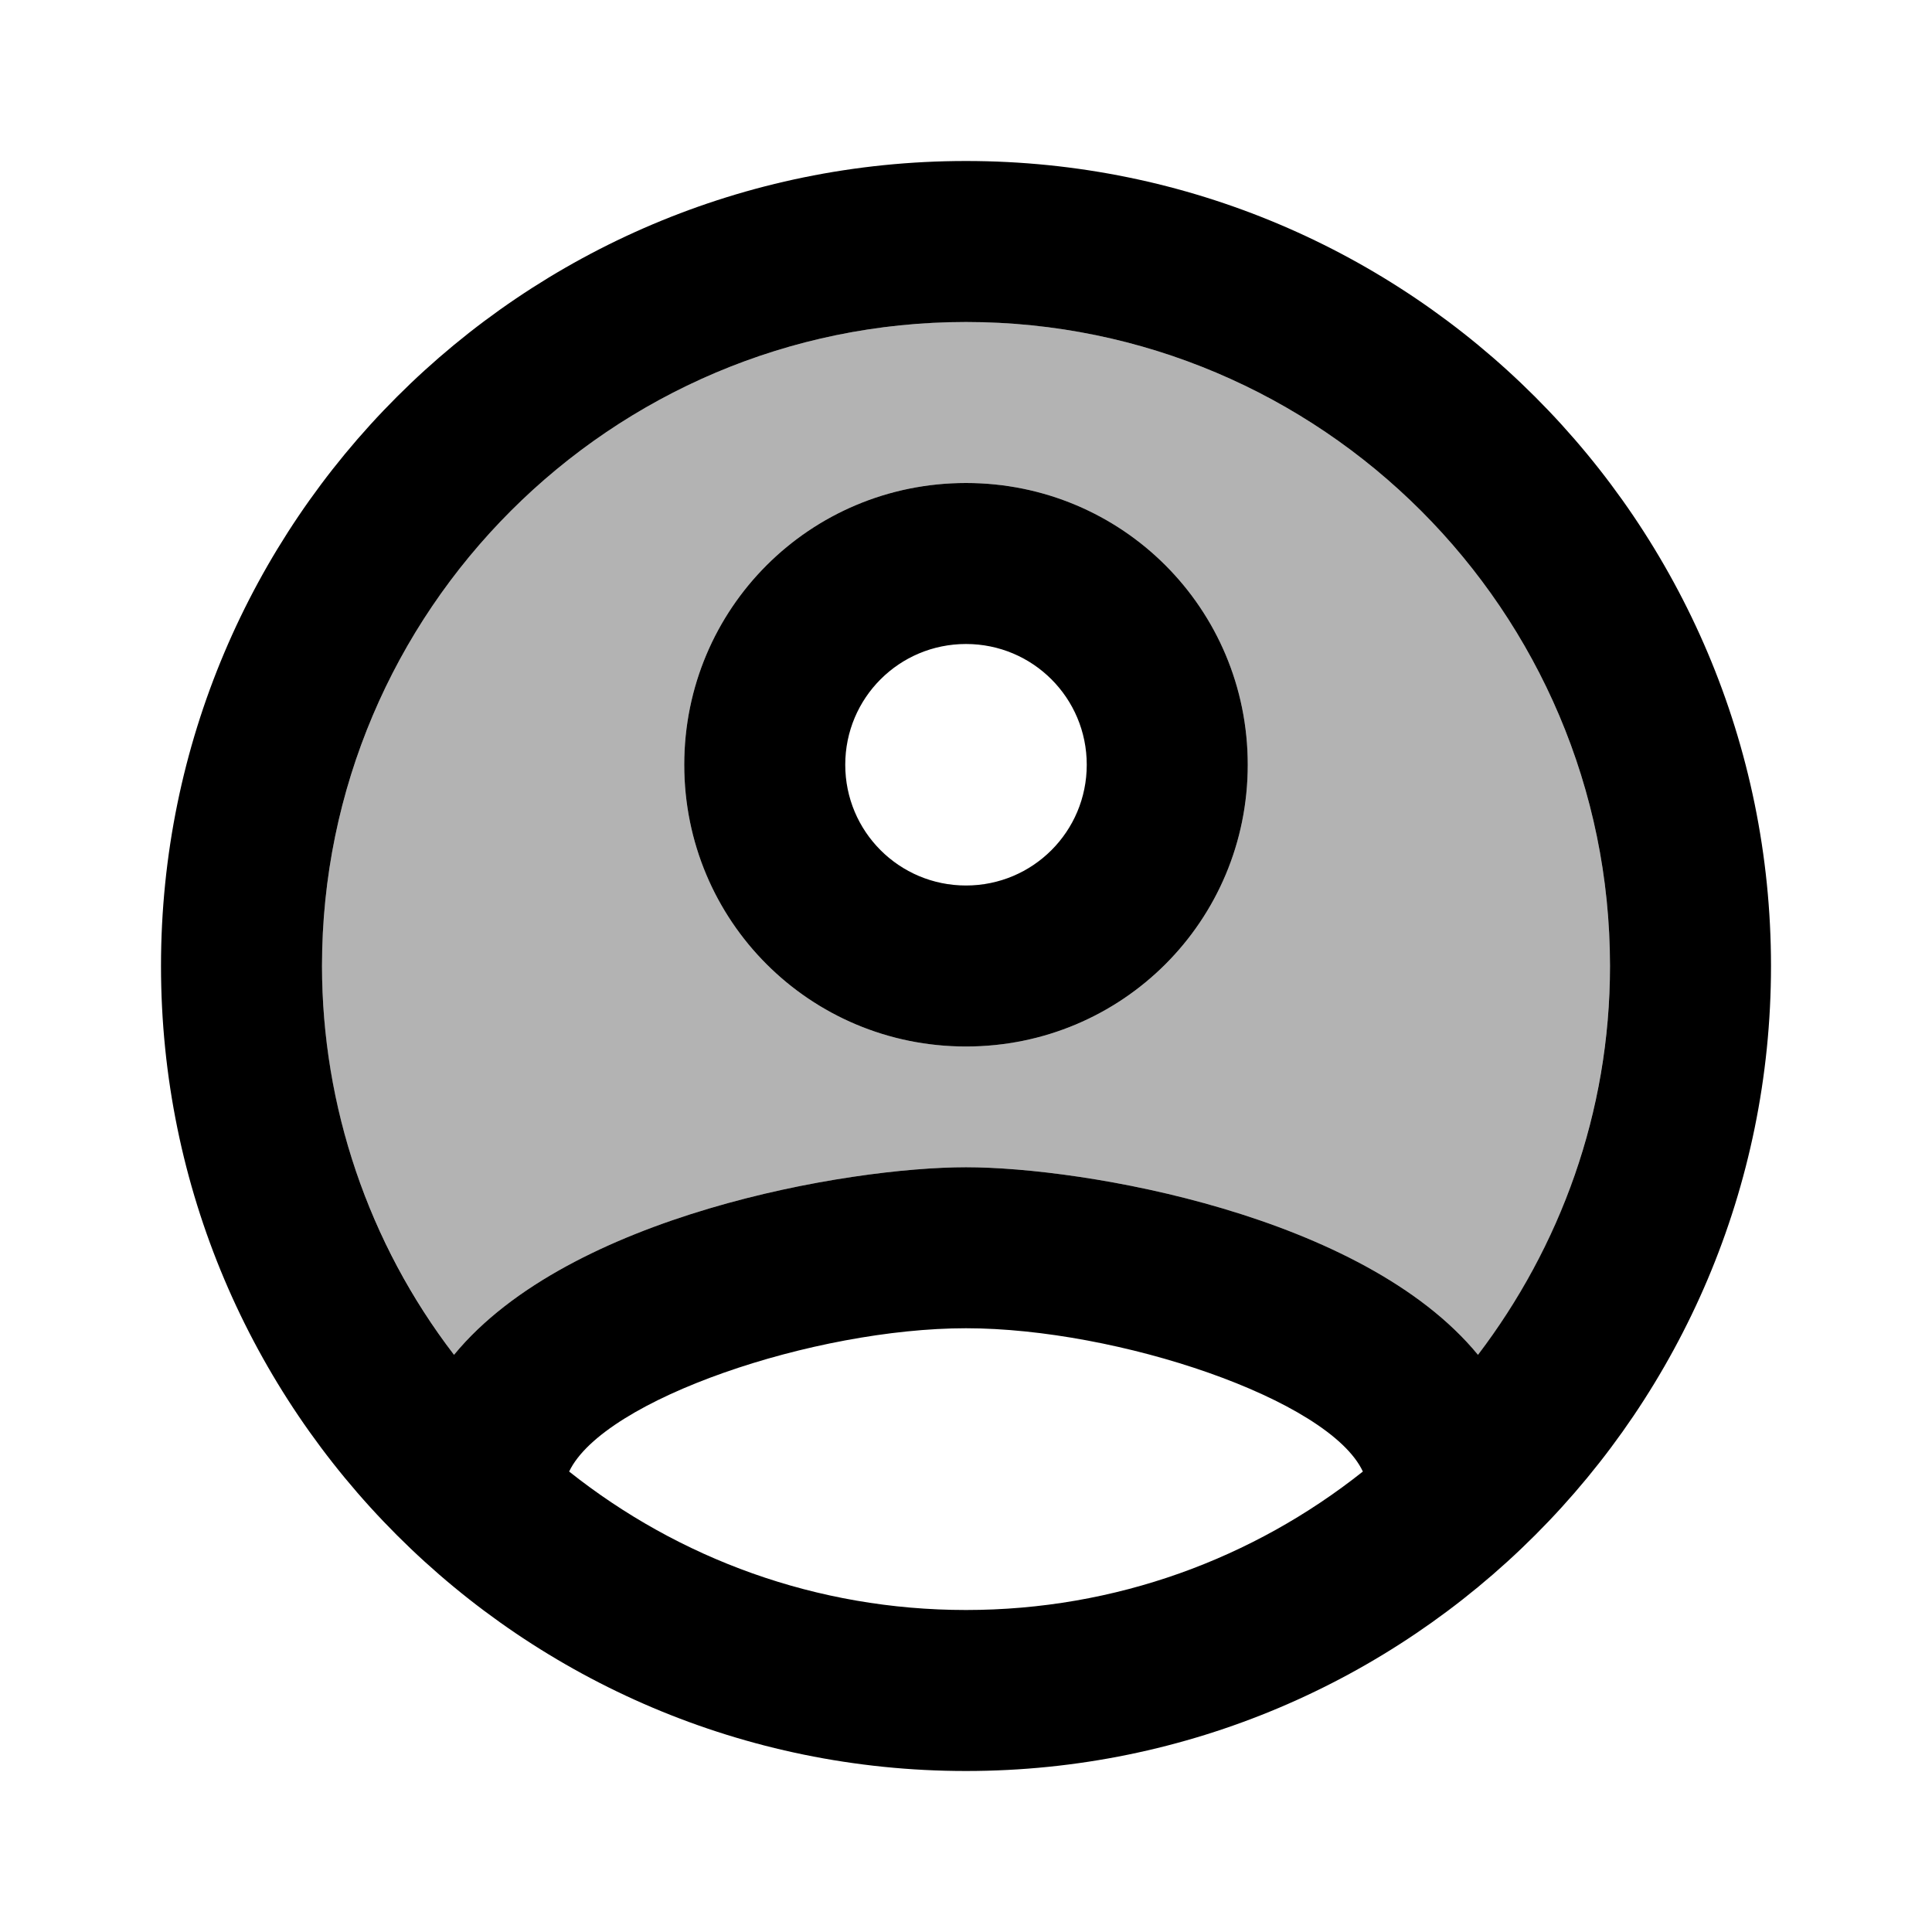
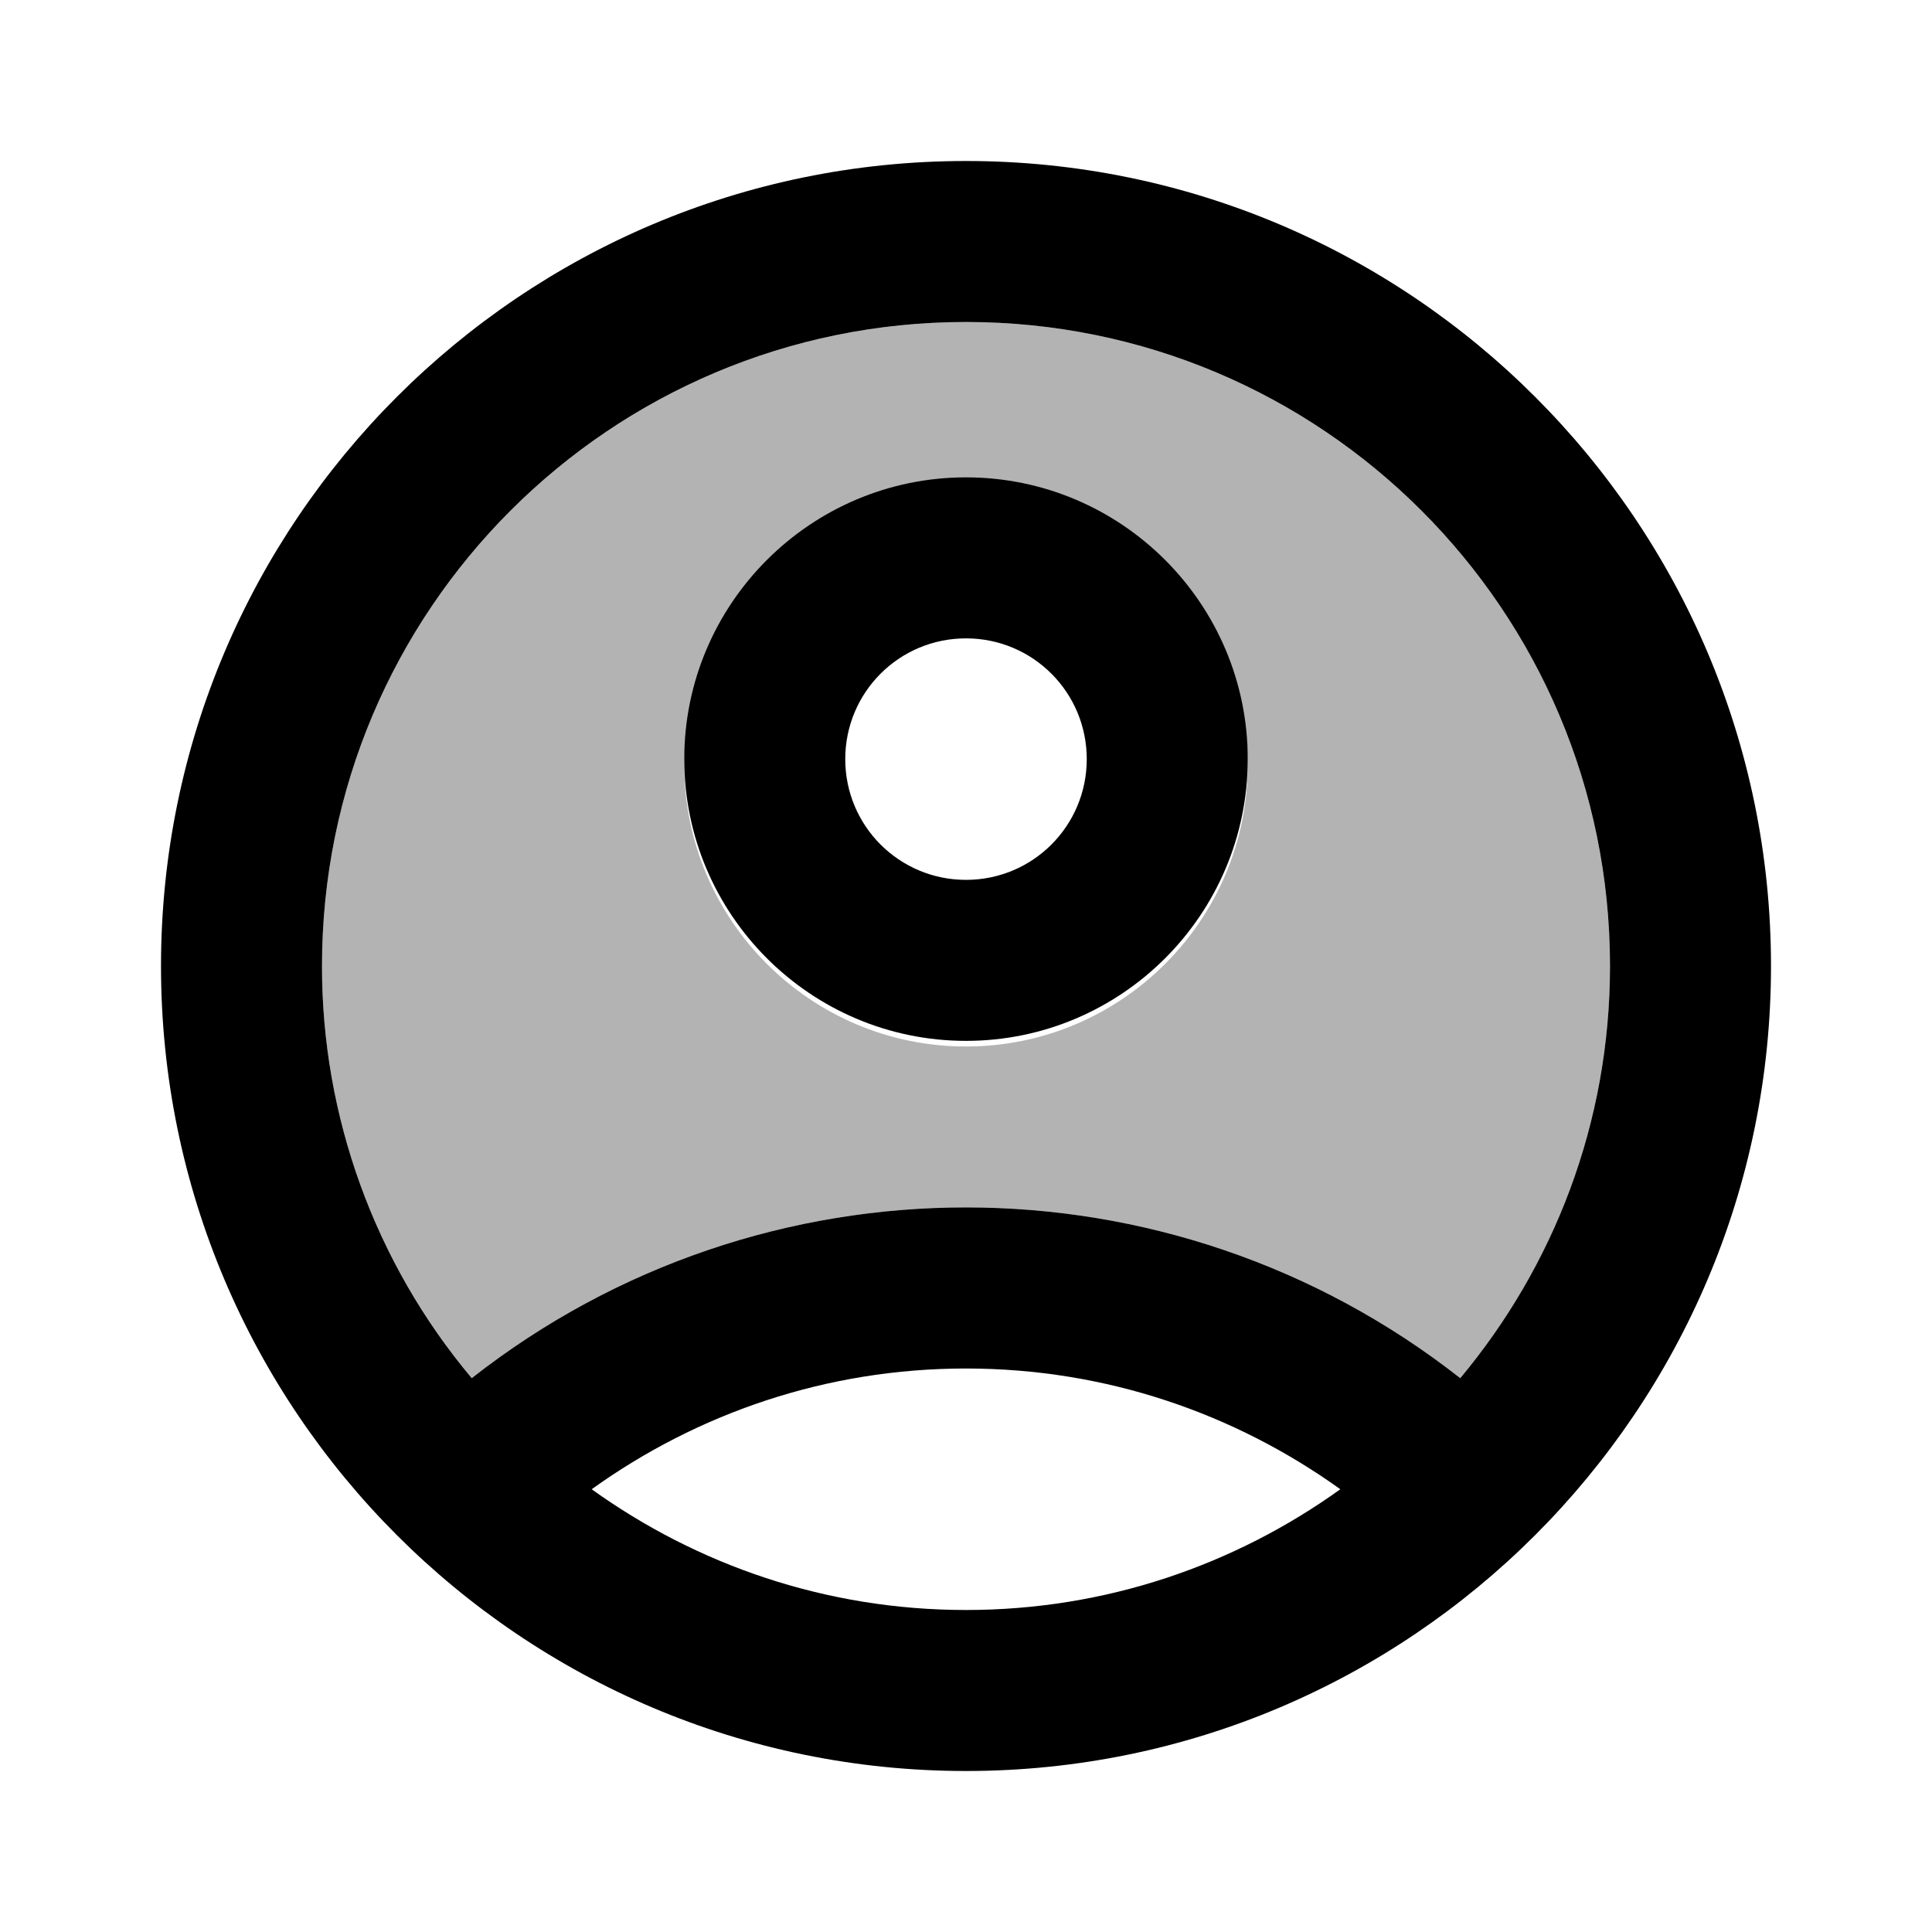
<svg xmlns="http://www.w3.org/2000/svg" width="24" height="24" viewBox="0 0 24 24">
-   <path d="M12 4c-4.41 0-8 3.59-8 8 0 1.82.62 3.49 1.64 4.83 1.43-1.74 4.9-2.33 6.36-2.33s4.93.59 6.36 2.33A7.95 7.95 0 0 0 20 12c0-4.41-3.59-8-8-8zm0 9c-1.94 0-3.5-1.56-3.5-3.5S10.06 6 12 6s3.5 1.56 3.5 3.5S13.94 13 12 13z" opacity=".3" />
-   <path d="M12 2C6.48 2 2 6.48 2 12s4.48 10 10 10 10-4.48 10-10S17.52 2 12 2zM7.07 18.28c.43-.9 3.05-1.78 4.93-1.78s4.51.88 4.93 1.78C15.57 19.36 13.86 20 12 20s-3.57-.64-4.93-1.72zm11.29-1.45c-1.43-1.74-4.9-2.33-6.36-2.33s-4.93.59-6.36 2.33A7.95 7.95 0 0 1 4 12c0-4.41 3.59-8 8-8s8 3.59 8 8c0 1.82-.62 3.49-1.64 4.83zM12 6c-1.94 0-3.5 1.56-3.5 3.5S10.06 13 12 13s3.5-1.56 3.5-3.5S13.94 6 12 6zm0 5c-.83 0-1.5-.67-1.5-1.5S11.17 8 12 8s1.5.67 1.5 1.5S12.83 11 12 11z" />
+   <path d="M12 4c-4.42 0-8 3.58-8 8 0 1.95.7 3.73 1.86 5.12a9.947 9.947 0 0 1 12.28 0A7.957 7.957 0 0 0 20 12c0-4.42-3.58-8-8-8zm0 9c-1.93 0-3.5-1.57-3.5-3.5S10.07 6 12 6s3.5 1.57 3.5 3.5S13.93 13 12 13z" opacity=".3" />
+   <path d="M12 2C6.48 2 2 6.48 2 12s4.48 10 10 10 10-4.48 10-10S17.52 2 12 2zm0 18c-1.74 0-3.34-.56-4.65-1.5C8.66 17.56 10.26 17 12 17s3.34.56 4.65 1.5c-1.31.94-2.91 1.5-4.65 1.5zm6.14-2.88a9.947 9.947 0 0 0-12.28 0A7.957 7.957 0 0 1 4 12c0-4.42 3.58-8 8-8s8 3.58 8 8c0 1.95-.7 3.73-1.86 5.12z" />
+   <path d="M12 5.93c-1.93 0-3.5 1.57-3.5 3.5s1.57 3.5 3.5 3.5 3.5-1.57 3.5-3.5-1.57-3.5-3.5-3.5zm0 5c-.83 0-1.5-.67-1.5-1.5s.67-1.5 1.5-1.5 1.5.67 1.5 1.5-.67 1.5-1.5 1.5z" />
</svg>
